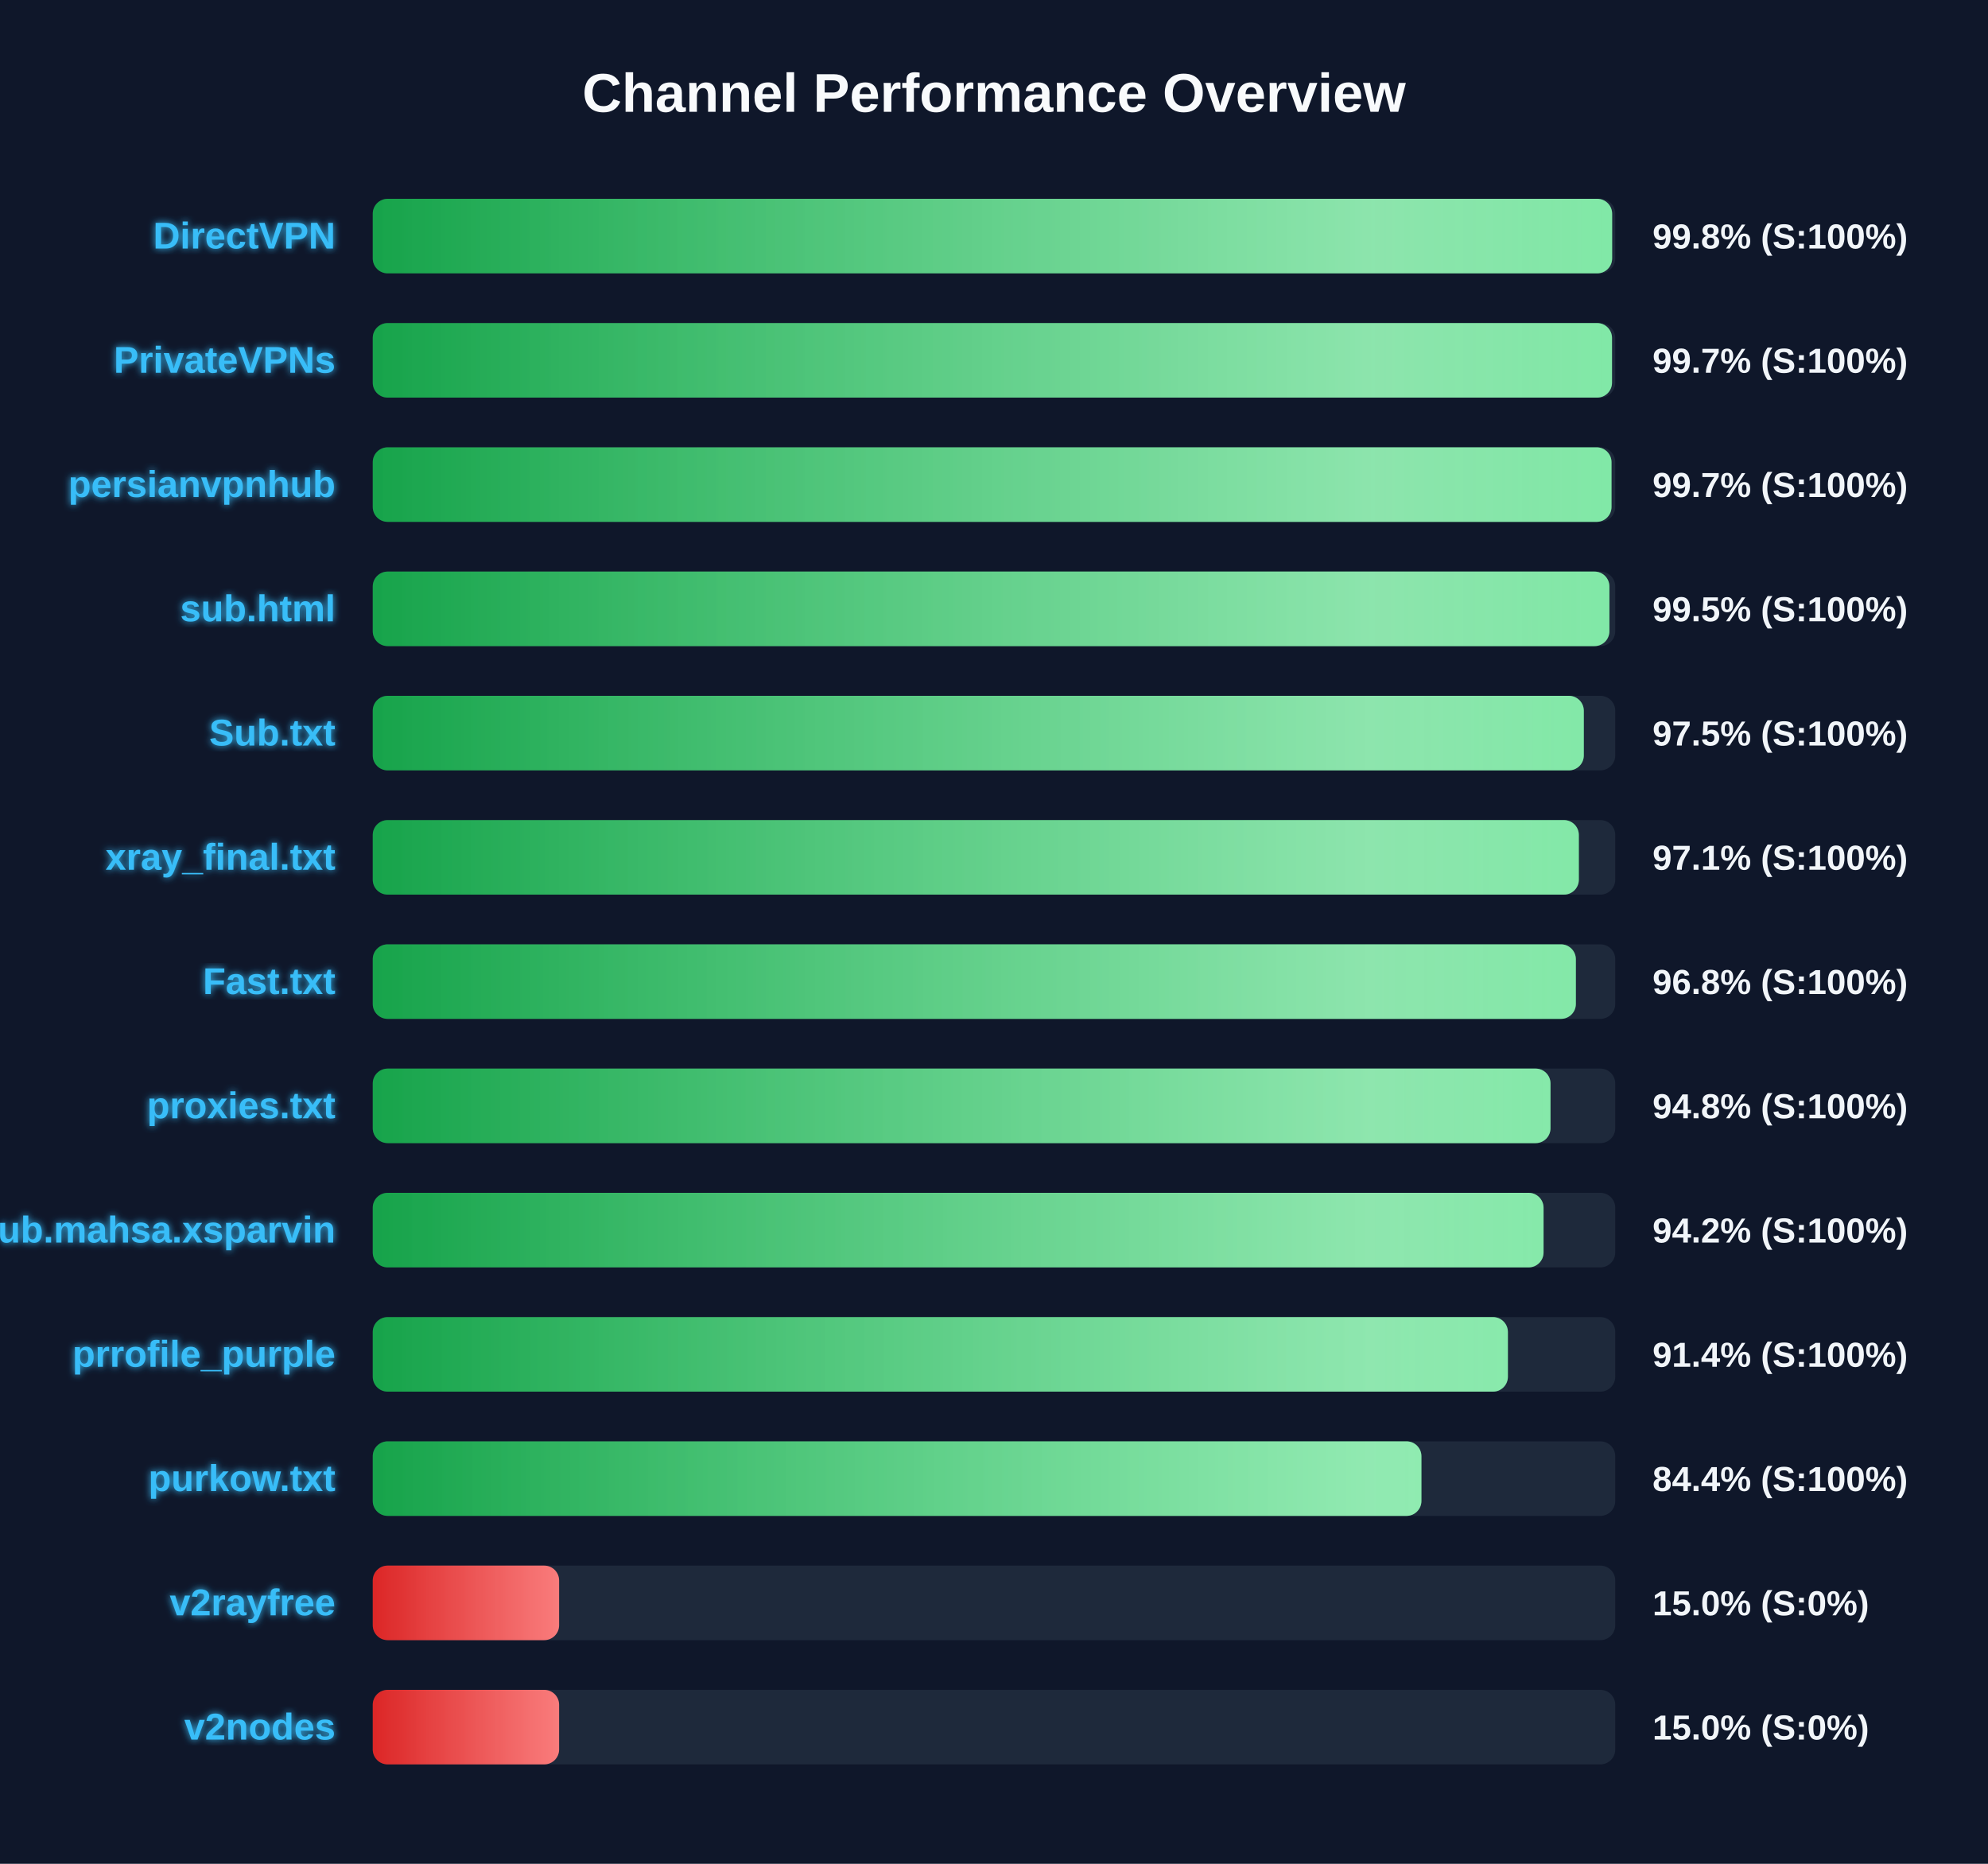
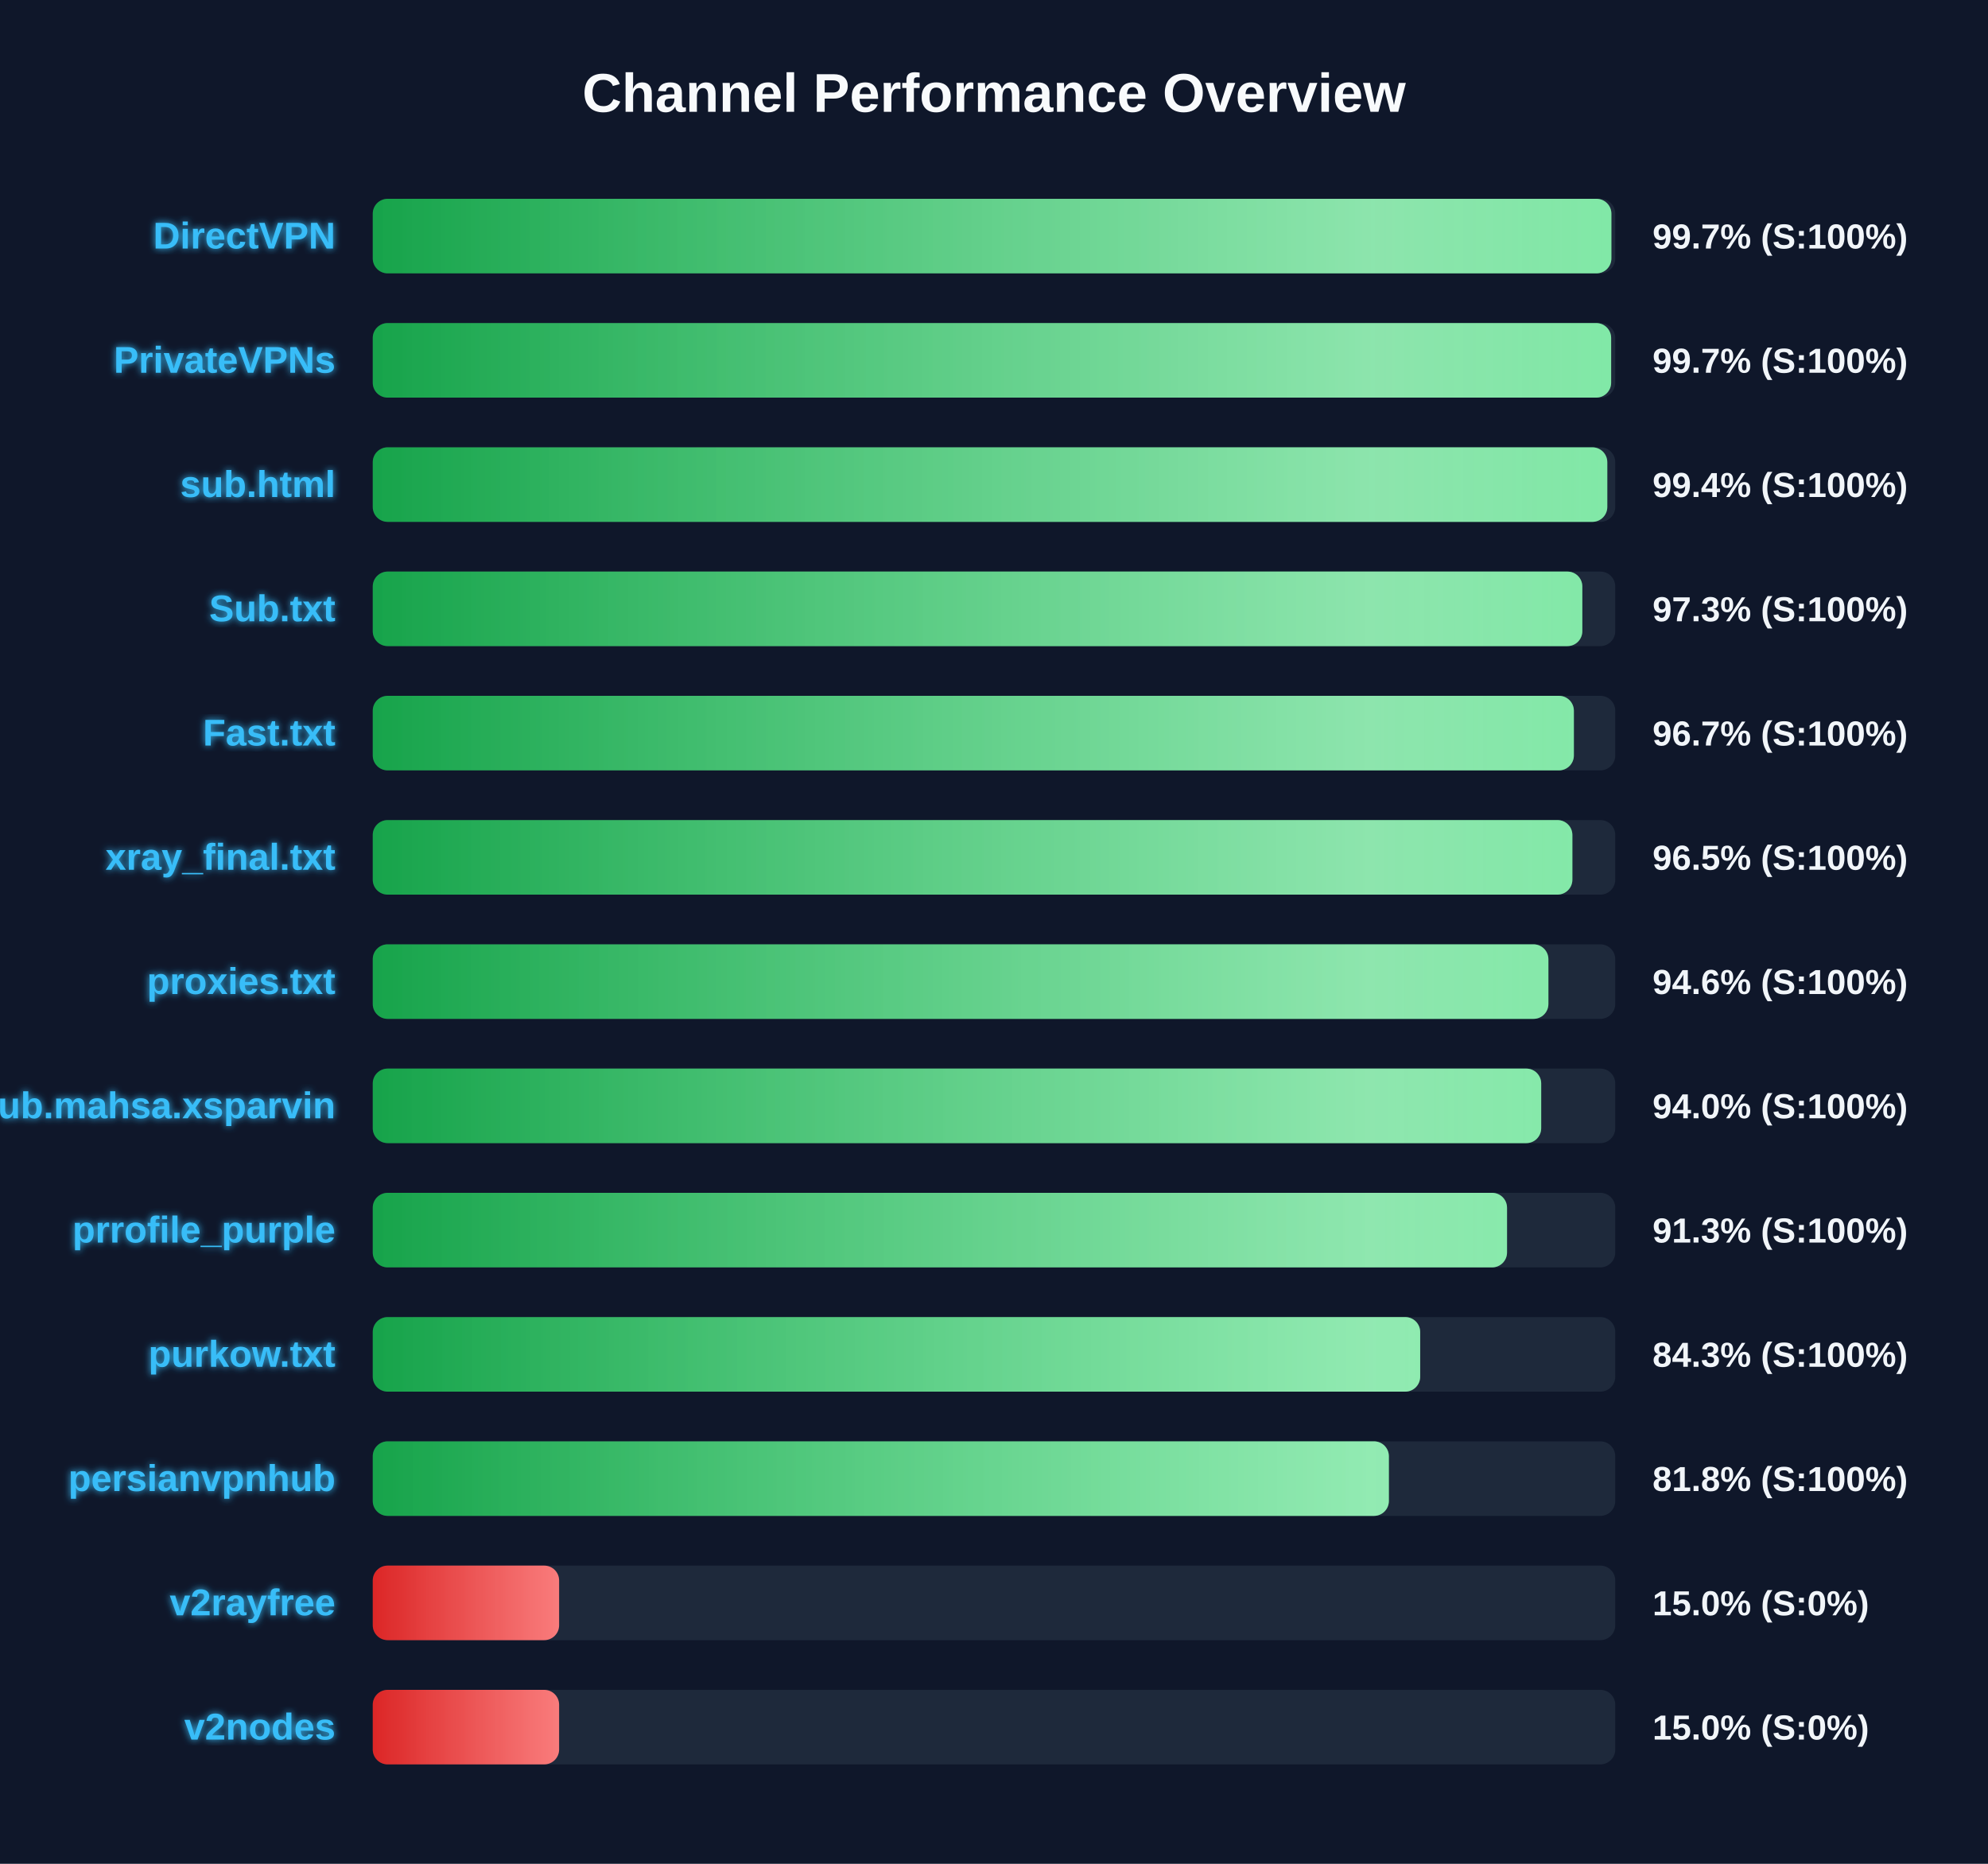
<svg xmlns="http://www.w3.org/2000/svg" width="800" height="750" version="1.1">
  <defs>
    <linearGradient id="grad-green" x1="0%" y1="0%" x2="100%" y2="0%">
      <stop offset="0%" stop-color="#16a34a" />
      <stop offset="100%" stop-color="#4ade80" />
    </linearGradient>
    <linearGradient id="grad-yellow" x1="0%" y1="0%" x2="100%" y2="0%">
      <stop offset="0%" stop-color="#ca8a04" />
      <stop offset="100%" stop-color="#fde047" />
    </linearGradient>
    <linearGradient id="grad-red" x1="0%" y1="0%" x2="100%" y2="0%">
      <stop offset="0%" stop-color="#dc2626" />
      <stop offset="100%" stop-color="#f87171" />
    </linearGradient>
    <linearGradient id="shimmer" x1="0%" y1="0%" x2="100%" y2="0%">
      <stop offset="0%" stop-color="rgba(255,255,255,0)" />
      <stop offset="50%" stop-color="rgba(255,255,255,0.4)" />
      <stop offset="100%" stop-color="rgba(255,255,255,0)" />
    </linearGradient>
    <filter id="glow" x="-20%" y="-20%" width="140%" height="140%">
      <feGaussianBlur stdDeviation="1.5" result="blur" />
      <feComposite in="SourceGraphic" in2="blur" operator="over" />
    </filter>
  </defs>
  <style>
        .bg-rect { fill: #0f172a; }
        .title { font: bold 22px 'Segoe UI', Arial, sans-serif; fill: #f8fafc; }
        .row { font: bold 15px 'Segoe UI', Arial, sans-serif; fill: #38bdf8; filter: url(#glow); }
        .score { font: bold 14px 'Segoe UI', Arial, sans-serif; fill: #f1f5f9; }
        @keyframes shimmer-anim {
            0% { transform: translateX(-100%); }
            100% { transform: translateX(200%); }
        }
        .shimmer-rect {
            animation: shimmer-anim 2.5s infinite linear;
        }
    </style>
  <rect width="100%" height="100%" class="bg-rect" />
  <text x="400" y="45" text-anchor="middle" class="title">Channel Performance Overview</text>
  <rect x="150" y="80" width="500" height="30" fill="#1e293b" rx="6" />
  <clipPath id="clip-0">
-     <rect x="150" y="80" width="498.75" height="30" rx="6" />
+     <rect x="150" y="80" width="498.45" height="30" rx="6" />
  </clipPath>
-   <rect x="150" y="80" width="498.75" height="30" fill="url(#grad-green)" rx="6" />
+   <rect x="150" y="80" width="498.45" height="30" fill="url(#grad-green)" rx="6" />
  <g clip-path="url(#clip-0)">
    <rect x="150" y="80" width="100%" height="30" fill="url(#shimmer)" class="shimmer-rect" />
  </g>
  <text x="135" y="100" text-anchor="end" class="row">DirectVPN</text>
-   <text x="665" y="100" text-anchor="start" class="score">99.8% (S:100%)</text>
+   <text x="665" y="100" text-anchor="start" class="score">99.7% (S:100%)</text>
  <rect x="150" y="130" width="500" height="30" fill="#1e293b" rx="6" />
  <clipPath id="clip-1">
-     <rect x="150" y="130" width="498.7" height="30" rx="6" />
+     <rect x="150" y="130" width="498.35" height="30" rx="6" />
  </clipPath>
-   <rect x="150" y="130" width="498.7" height="30" fill="url(#grad-green)" rx="6" />
+   <rect x="150" y="130" width="498.35" height="30" fill="url(#grad-green)" rx="6" />
  <g clip-path="url(#clip-1)">
    <rect x="150" y="130" width="100%" height="30" fill="url(#shimmer)" class="shimmer-rect" />
  </g>
  <text x="135" y="150" text-anchor="end" class="row">PrivateVPNs</text>
  <text x="665" y="150" text-anchor="start" class="score">99.7% (S:100%)</text>
  <rect x="150" y="180" width="500" height="30" fill="#1e293b" rx="6" />
  <clipPath id="clip-2">
-     <rect x="150" y="180" width="498.5" height="30" rx="6" />
+     <rect x="150" y="180" width="496.8" height="30" rx="6" />
  </clipPath>
-   <rect x="150" y="180" width="498.5" height="30" fill="url(#grad-green)" rx="6" />
+   <rect x="150" y="180" width="496.8" height="30" fill="url(#grad-green)" rx="6" />
  <g clip-path="url(#clip-2)">
    <rect x="150" y="180" width="100%" height="30" fill="url(#shimmer)" class="shimmer-rect" />
  </g>
-   <text x="135" y="200" text-anchor="end" class="row">persianvpnhub</text>
-   <text x="665" y="200" text-anchor="start" class="score">99.7% (S:100%)</text>
+   <text x="135" y="200" text-anchor="end" class="row">sub.html</text>
+   <text x="665" y="200" text-anchor="start" class="score">99.4% (S:100%)</text>
  <rect x="150" y="230" width="500" height="30" fill="#1e293b" rx="6" />
  <clipPath id="clip-3">
-     <rect x="150" y="230" width="497.65" height="30" rx="6" />
+     <rect x="150" y="230" width="486.75" height="30" rx="6" />
  </clipPath>
-   <rect x="150" y="230" width="497.65" height="30" fill="url(#grad-green)" rx="6" />
+   <rect x="150" y="230" width="486.75" height="30" fill="url(#grad-green)" rx="6" />
  <g clip-path="url(#clip-3)">
    <rect x="150" y="230" width="100%" height="30" fill="url(#shimmer)" class="shimmer-rect" />
  </g>
-   <text x="135" y="250" text-anchor="end" class="row">sub.html</text>
-   <text x="665" y="250" text-anchor="start" class="score">99.5% (S:100%)</text>
+   <text x="135" y="250" text-anchor="end" class="row">Sub.txt</text>
+   <text x="665" y="250" text-anchor="start" class="score">97.3% (S:100%)</text>
  <rect x="150" y="280" width="500" height="30" fill="#1e293b" rx="6" />
  <clipPath id="clip-4">
-     <rect x="150" y="280" width="487.35" height="30" rx="6" />
+     <rect x="150" y="280" width="483.35" height="30" rx="6" />
  </clipPath>
-   <rect x="150" y="280" width="487.35" height="30" fill="url(#grad-green)" rx="6" />
+   <rect x="150" y="280" width="483.35" height="30" fill="url(#grad-green)" rx="6" />
  <g clip-path="url(#clip-4)">
    <rect x="150" y="280" width="100%" height="30" fill="url(#shimmer)" class="shimmer-rect" />
  </g>
-   <text x="135" y="300" text-anchor="end" class="row">Sub.txt</text>
-   <text x="665" y="300" text-anchor="start" class="score">97.5% (S:100%)</text>
+   <text x="135" y="300" text-anchor="end" class="row">Fast.txt</text>
+   <text x="665" y="300" text-anchor="start" class="score">96.7% (S:100%)</text>
  <rect x="150" y="330" width="500" height="30" fill="#1e293b" rx="6" />
  <clipPath id="clip-5">
-     <rect x="150" y="330" width="485.35" height="30" rx="6" />
+     <rect x="150" y="330" width="482.75" height="30" rx="6" />
  </clipPath>
-   <rect x="150" y="330" width="485.35" height="30" fill="url(#grad-green)" rx="6" />
+   <rect x="150" y="330" width="482.75" height="30" fill="url(#grad-green)" rx="6" />
  <g clip-path="url(#clip-5)">
    <rect x="150" y="330" width="100%" height="30" fill="url(#shimmer)" class="shimmer-rect" />
  </g>
  <text x="135" y="350" text-anchor="end" class="row">xray_final.txt</text>
-   <text x="665" y="350" text-anchor="start" class="score">97.1% (S:100%)</text>
+   <text x="665" y="350" text-anchor="start" class="score">96.5% (S:100%)</text>
  <rect x="150" y="380" width="500" height="30" fill="#1e293b" rx="6" />
  <clipPath id="clip-6">
-     <rect x="150" y="380" width="484.15" height="30" rx="6" />
+     <rect x="150" y="380" width="473.1" height="30" rx="6" />
  </clipPath>
-   <rect x="150" y="380" width="484.15" height="30" fill="url(#grad-green)" rx="6" />
+   <rect x="150" y="380" width="473.1" height="30" fill="url(#grad-green)" rx="6" />
  <g clip-path="url(#clip-6)">
    <rect x="150" y="380" width="100%" height="30" fill="url(#shimmer)" class="shimmer-rect" />
  </g>
-   <text x="135" y="400" text-anchor="end" class="row">Fast.txt</text>
-   <text x="665" y="400" text-anchor="start" class="score">96.8% (S:100%)</text>
+   <text x="135" y="400" text-anchor="end" class="row">proxies.txt</text>
+   <text x="665" y="400" text-anchor="start" class="score">94.6% (S:100%)</text>
  <rect x="150" y="430" width="500" height="30" fill="#1e293b" rx="6" />
  <clipPath id="clip-7">
-     <rect x="150" y="430" width="473.95" height="30" rx="6" />
+     <rect x="150" y="430" width="470.2" height="30" rx="6" />
  </clipPath>
-   <rect x="150" y="430" width="473.95" height="30" fill="url(#grad-green)" rx="6" />
+   <rect x="150" y="430" width="470.2" height="30" fill="url(#grad-green)" rx="6" />
  <g clip-path="url(#clip-7)">
    <rect x="150" y="430" width="100%" height="30" fill="url(#shimmer)" class="shimmer-rect" />
  </g>
-   <text x="135" y="450" text-anchor="end" class="row">proxies.txt</text>
-   <text x="665" y="450" text-anchor="start" class="score">94.8% (S:100%)</text>
+   <text x="135" y="450" text-anchor="end" class="row">Sub.mahsa.xsparvin</text>
+   <text x="665" y="450" text-anchor="start" class="score">94.0% (S:100%)</text>
  <rect x="150" y="480" width="500" height="30" fill="#1e293b" rx="6" />
  <clipPath id="clip-8">
-     <rect x="150" y="480" width="471.15" height="30" rx="6" />
+     <rect x="150" y="480" width="456.45" height="30" rx="6" />
  </clipPath>
-   <rect x="150" y="480" width="471.15" height="30" fill="url(#grad-green)" rx="6" />
+   <rect x="150" y="480" width="456.45" height="30" fill="url(#grad-green)" rx="6" />
  <g clip-path="url(#clip-8)">
    <rect x="150" y="480" width="100%" height="30" fill="url(#shimmer)" class="shimmer-rect" />
  </g>
-   <text x="135" y="500" text-anchor="end" class="row">Sub.mahsa.xsparvin</text>
-   <text x="665" y="500" text-anchor="start" class="score">94.2% (S:100%)</text>
+   <text x="135" y="500" text-anchor="end" class="row">prrofile_purple</text>
+   <text x="665" y="500" text-anchor="start" class="score">91.3% (S:100%)</text>
  <rect x="150" y="530" width="500" height="30" fill="#1e293b" rx="6" />
  <clipPath id="clip-9">
-     <rect x="150" y="530" width="456.8" height="30" rx="6" />
+     <rect x="150" y="530" width="421.5" height="30" rx="6" />
  </clipPath>
-   <rect x="150" y="530" width="456.8" height="30" fill="url(#grad-green)" rx="6" />
+   <rect x="150" y="530" width="421.5" height="30" fill="url(#grad-green)" rx="6" />
  <g clip-path="url(#clip-9)">
    <rect x="150" y="530" width="100%" height="30" fill="url(#shimmer)" class="shimmer-rect" />
  </g>
-   <text x="135" y="550" text-anchor="end" class="row">prrofile_purple</text>
-   <text x="665" y="550" text-anchor="start" class="score">91.4% (S:100%)</text>
+   <text x="135" y="550" text-anchor="end" class="row">purkow.txt</text>
+   <text x="665" y="550" text-anchor="start" class="score">84.3% (S:100%)</text>
  <rect x="150" y="580" width="500" height="30" fill="#1e293b" rx="6" />
  <clipPath id="clip-10">
-     <rect x="150" y="580" width="422.0" height="30" rx="6" />
+     <rect x="150" y="580" width="408.9" height="30" rx="6" />
  </clipPath>
-   <rect x="150" y="580" width="422.0" height="30" fill="url(#grad-green)" rx="6" />
+   <rect x="150" y="580" width="408.9" height="30" fill="url(#grad-green)" rx="6" />
  <g clip-path="url(#clip-10)">
    <rect x="150" y="580" width="100%" height="30" fill="url(#shimmer)" class="shimmer-rect" />
  </g>
-   <text x="135" y="600" text-anchor="end" class="row">purkow.txt</text>
-   <text x="665" y="600" text-anchor="start" class="score">84.4% (S:100%)</text>
+   <text x="135" y="600" text-anchor="end" class="row">persianvpnhub</text>
+   <text x="665" y="600" text-anchor="start" class="score">81.8% (S:100%)</text>
  <rect x="150" y="630" width="500" height="30" fill="#1e293b" rx="6" />
  <clipPath id="clip-11">
    <rect x="150" y="630" width="75.0" height="30" rx="6" />
  </clipPath>
  <rect x="150" y="630" width="75.0" height="30" fill="url(#grad-red)" rx="6" />
  <g clip-path="url(#clip-11)">
    <rect x="150" y="630" width="100%" height="30" fill="url(#shimmer)" class="shimmer-rect" />
  </g>
  <text x="135" y="650" text-anchor="end" class="row">v2rayfree</text>
  <text x="665" y="650" text-anchor="start" class="score">15.0% (S:0%)</text>
  <rect x="150" y="680" width="500" height="30" fill="#1e293b" rx="6" />
  <clipPath id="clip-12">
    <rect x="150" y="680" width="75.0" height="30" rx="6" />
  </clipPath>
  <rect x="150" y="680" width="75.0" height="30" fill="url(#grad-red)" rx="6" />
  <g clip-path="url(#clip-12)">
    <rect x="150" y="680" width="100%" height="30" fill="url(#shimmer)" class="shimmer-rect" />
  </g>
  <text x="135" y="700" text-anchor="end" class="row">v2nodes</text>
  <text x="665" y="700" text-anchor="start" class="score">15.0% (S:0%)</text>
</svg>
